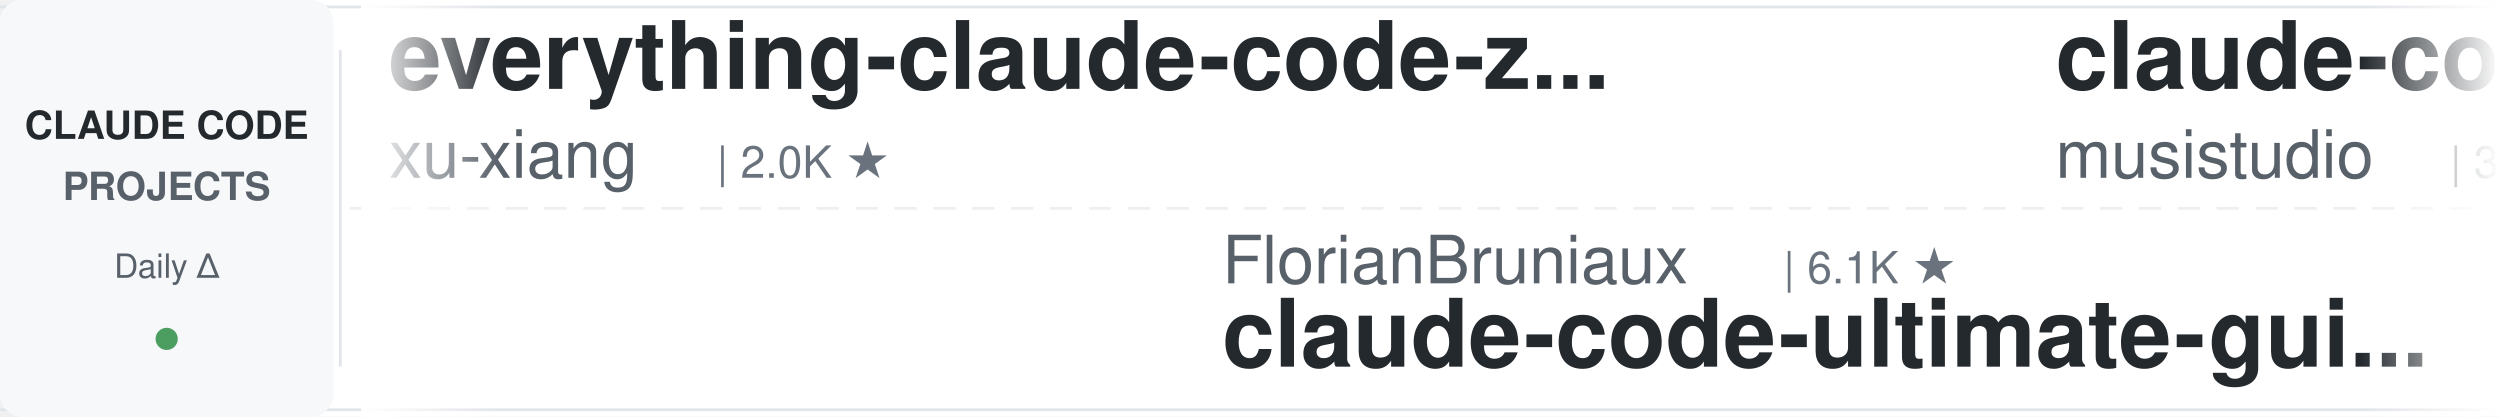
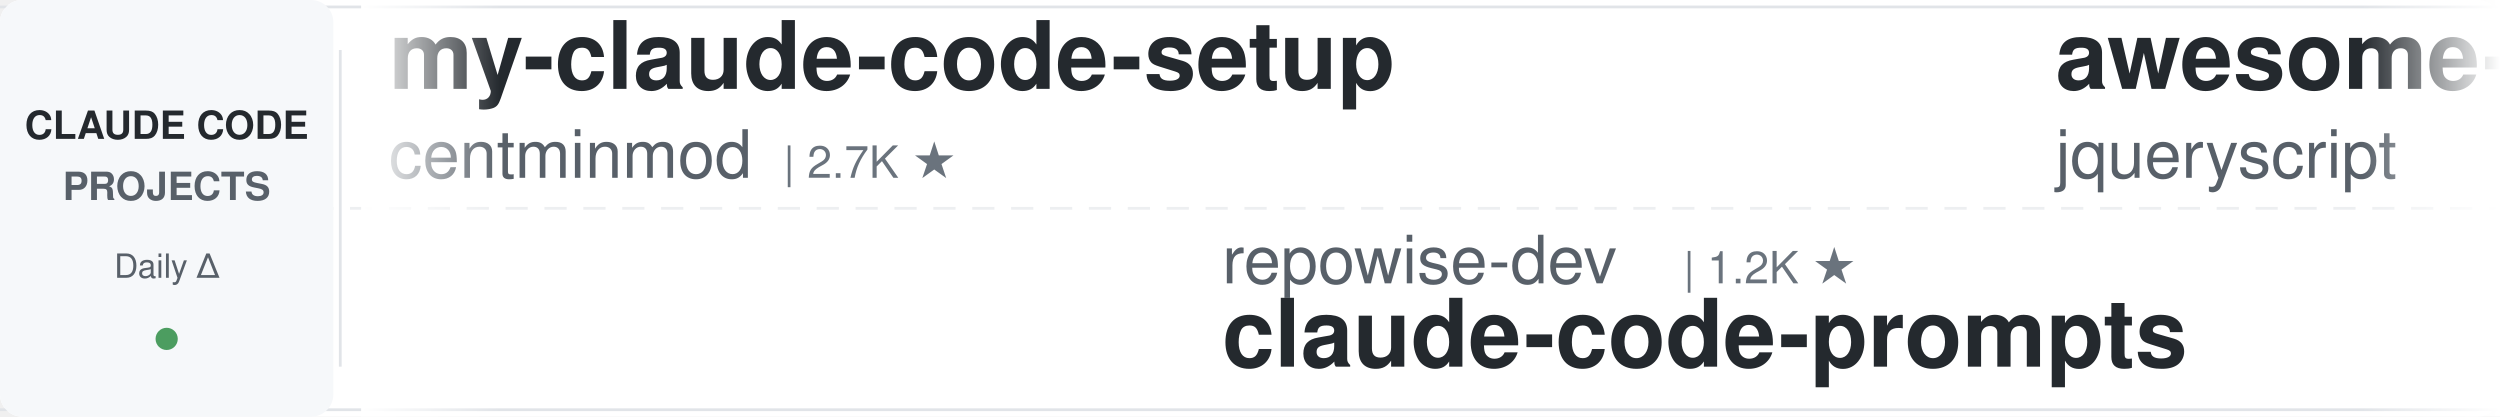
<svg xmlns="http://www.w3.org/2000/svg" width="900" height="150">
  <defs>
    <linearGradient id="leftFade" x1="0%" y1="0%" x2="100%" y2="0%">
      <stop offset="0%" style="stop-color:#ffffff;stop-opacity:1" />
      <stop offset="100%" style="stop-color:#ffffff;stop-opacity:0" />
    </linearGradient>
    <linearGradient id="rightFade" x1="0%" y1="0%" x2="100%" y2="0%">
      <stop offset="0%" style="stop-color:#ffffff;stop-opacity:0" />
      <stop offset="100%" style="stop-color:#ffffff;stop-opacity:1" />
    </linearGradient>
  </defs>
  <rect width="900" height="150" fill="#ffffff" rx="8" />
  <rect x="0" y="2" width="900" height="1" fill="#e1e4e8" />
  <rect x="0" y="147" width="900" height="1" fill="#e1e4e8" />
  <line x1="0" y1="75" x2="900" y2="75" stroke="#e1e4e8" stroke-width="1" stroke-dasharray="8 6" opacity="0.6" />
  <rect x="0" y="0" width="120" height="150" fill="#f6f8fa" rx="8" />
  <text x="60" y="50" font-family="-apple-system, BlinkMacSystemFont, 'Segoe UI', Helvetica, Arial, sans-serif" font-size="14" font-weight="600" fill="#24292e" text-anchor="middle">CLAUDE CODE</text>
  <text x="60" y="72" font-family="-apple-system, BlinkMacSystemFont, 'Segoe UI', Helvetica, Arial, sans-serif" font-size="14" font-weight="600" fill="#586069" text-anchor="middle">PROJECTS</text>
  <text x="60" y="100" font-family="-apple-system, BlinkMacSystemFont, 'Segoe UI', Helvetica, Arial, sans-serif" font-size="12" font-weight="500" fill="#586069" text-anchor="middle">Daily Δ</text>
  <circle cx="60" cy="122" r="4" fill="#22863a" opacity="0.8" />
  <rect x="122" y="18" width="1" height="114" fill="#e1e4e8" />
  <clipPath id="tickerClip">
    <rect x="130" y="0" width="770" height="150" />
  </clipPath>
  <g clip-path="url(#tickerClip)">
    <g id="tickerItems">
      <animateTransform attributeName="transform" attributeType="XML" type="translate" from="0 0" to="-3000 0" dur="54s" repeatCount="indefinite" />
      <g transform="translate(0, 0)">
-         <text x="140" y="32" font-family="-apple-system, BlinkMacSystemFont, 'Segoe UI', Helvetica, Arial, sans-serif" font-size="34" font-weight="600" fill="#24292e">everything-claude-code-z...</text>
-         <text x="140" y="64" font-family="-apple-system, BlinkMacSystemFont, 'Segoe UI', Helvetica, Arial, sans-serif" font-size="24" font-weight="400" fill="#586069">xu-xiang</text>
-         <text x="258" y="64" font-family="-apple-system, BlinkMacSystemFont, 'Segoe UI', Helvetica, Arial, sans-serif" font-size="16" font-weight="500" fill="#6a737d">| 2.0K ★</text>
+         <text x="140" y="32" font-family="-apple-system, BlinkMacSystemFont, 'Segoe UI', Helvetica, Arial, sans-serif" font-size="34" font-weight="600" fill="#24292e">my-claude-code-setup</text>
+         <text x="140" y="64" font-family="-apple-system, BlinkMacSystemFont, 'Segoe UI', Helvetica, Arial, sans-serif" font-size="24" font-weight="400" fill="#586069">centminmod</text>
+         <text x="282" y="64" font-family="-apple-system, BlinkMacSystemFont, 'Segoe UI', Helvetica, Arial, sans-serif" font-size="16" font-weight="500" fill="#6a737d">| 2.7K ★</text>
      </g>
      <g transform="translate(300, 0)">
-         <text x="140" y="102" font-family="-apple-system, BlinkMacSystemFont, 'Segoe UI', Helvetica, Arial, sans-serif" font-size="24" font-weight="400" fill="#586069">FlorianBruniaux</text>
-         <text x="342" y="102" font-family="-apple-system, BlinkMacSystemFont, 'Segoe UI', Helvetica, Arial, sans-serif" font-size="16" font-weight="500" fill="#6a737d">| 6.1K ★</text>
-         <text x="140" y="132" font-family="-apple-system, BlinkMacSystemFont, 'Segoe UI', Helvetica, Arial, sans-serif" font-size="34" font-weight="600" fill="#24292e">claude-code-ultimate-gui...</text>
+         <text x="140" y="102" font-family="-apple-system, BlinkMacSystemFont, 'Segoe UI', Helvetica, Arial, sans-serif" font-size="24" font-weight="400" fill="#586069">repowise-dev</text>
+         <text x="306" y="102" font-family="-apple-system, BlinkMacSystemFont, 'Segoe UI', Helvetica, Arial, sans-serif" font-size="16" font-weight="500" fill="#6a737d">| 1.2K ★</text>
+         <text x="140" y="132" font-family="-apple-system, BlinkMacSystemFont, 'Segoe UI', Helvetica, Arial, sans-serif" font-size="34" font-weight="600" fill="#24292e">claude-code-prompts</text>
      </g>
      <g transform="translate(600, 0)">
-         <text x="140" y="32" font-family="-apple-system, BlinkMacSystemFont, 'Segoe UI', Helvetica, Arial, sans-serif" font-size="34" font-weight="600" fill="#24292e">claude-code-router</text>
-         <text x="140" y="64" font-family="-apple-system, BlinkMacSystemFont, 'Segoe UI', Helvetica, Arial, sans-serif" font-size="24" font-weight="400" fill="#586069">musistudio</text>
-         <text x="282" y="64" font-family="-apple-system, BlinkMacSystemFont, 'Segoe UI', Helvetica, Arial, sans-serif" font-size="16" font-weight="500" fill="#6a737d">| 37.6K ★</text>
+         <text x="140" y="32" font-family="-apple-system, BlinkMacSystemFont, 'Segoe UI', Helvetica, Arial, sans-serif" font-size="34" font-weight="600" fill="#24292e">awesome-claude-code</text>
+         <text x="140" y="64" font-family="-apple-system, BlinkMacSystemFont, 'Segoe UI', Helvetica, Arial, sans-serif" font-size="24" font-weight="400" fill="#586069">jqueryscript</text>
+         <text x="306" y="64" font-family="-apple-system, BlinkMacSystemFont, 'Segoe UI', Helvetica, Arial, sans-serif" font-size="16" font-weight="500" fill="#6a737d">| 528 ★</text>
      </g>
      <g transform="translate(900, 0)">
-         <text x="140" y="102" font-family="-apple-system, BlinkMacSystemFont, 'Segoe UI', Helvetica, Arial, sans-serif" font-size="24" font-weight="400" fill="#586069">Yeachan-Heo</text>
-         <text x="294" y="102" font-family="-apple-system, BlinkMacSystemFont, 'Segoe UI', Helvetica, Arial, sans-serif" font-size="16" font-weight="500" fill="#6a737d">| 39.8K ★</text>
-         <text x="140" y="132" font-family="-apple-system, BlinkMacSystemFont, 'Segoe UI', Helvetica, Arial, sans-serif" font-size="34" font-weight="600" fill="#24292e">oh-my-claudecode</text>
+         <text x="140" y="102" font-family="-apple-system, BlinkMacSystemFont, 'Segoe UI', Helvetica, Arial, sans-serif" font-size="24" font-weight="400" fill="#586069">AprilNEA</text>
+         <text x="258" y="102" font-family="-apple-system, BlinkMacSystemFont, 'Segoe UI', Helvetica, Arial, sans-serif" font-size="16" font-weight="500" fill="#6a737d">| 394 ★</text>
+         <text x="140" y="132" font-family="-apple-system, BlinkMacSystemFont, 'Segoe UI', Helvetica, Arial, sans-serif" font-size="34" font-weight="600" fill="#24292e">claude-code-source</text>
      </g>
      <g transform="translate(1200, 0)">
-         <text x="140" y="32" font-family="-apple-system, BlinkMacSystemFont, 'Segoe UI', Helvetica, Arial, sans-serif" font-size="34" font-weight="600" fill="#24292e">claude-code-video-toolki...</text>
-         <text x="140" y="64" font-family="-apple-system, BlinkMacSystemFont, 'Segoe UI', Helvetica, Arial, sans-serif" font-size="24" font-weight="400" fill="#586069">digitalsamba</text>
-         <text x="306" y="64" font-family="-apple-system, BlinkMacSystemFont, 'Segoe UI', Helvetica, Arial, sans-serif" font-size="16" font-weight="500" fill="#6a737d">| 2.2K ★</text>
+         <text x="140" y="32" font-family="-apple-system, BlinkMacSystemFont, 'Segoe UI', Helvetica, Arial, sans-serif" font-size="34" font-weight="600" fill="#24292e">Claude-Code-Game-Studios</text>
+         <text x="140" y="64" font-family="-apple-system, BlinkMacSystemFont, 'Segoe UI', Helvetica, Arial, sans-serif" font-size="24" font-weight="400" fill="#586069">Donchitos</text>
+         <text x="270" y="64" font-family="-apple-system, BlinkMacSystemFont, 'Segoe UI', Helvetica, Arial, sans-serif" font-size="16" font-weight="500" fill="#6a737d">| 26.2K ★</text>
      </g>
      <g transform="translate(1500, 0)">
-         <text x="140" y="102" font-family="-apple-system, BlinkMacSystemFont, 'Segoe UI', Helvetica, Arial, sans-serif" font-size="24" font-weight="400" fill="#586069">lintsinghua</text>
-         <text x="294" y="102" font-family="-apple-system, BlinkMacSystemFont, 'Segoe UI', Helvetica, Arial, sans-serif" font-size="16" font-weight="500" fill="#6a737d">| 4.3K ★</text>
-         <text x="140" y="132" font-family="-apple-system, BlinkMacSystemFont, 'Segoe UI', Helvetica, Arial, sans-serif" font-size="34" font-weight="600" fill="#24292e">claude-code-book</text>
+         <text x="140" y="102" font-family="-apple-system, BlinkMacSystemFont, 'Segoe UI', Helvetica, Arial, sans-serif" font-size="24" font-weight="400" fill="#586069">shanraisshan</text>
+         <text x="306" y="102" font-family="-apple-system, BlinkMacSystemFont, 'Segoe UI', Helvetica, Arial, sans-serif" font-size="16" font-weight="500" fill="#6a737d">| 67.4K ★</text>
+         <text x="140" y="132" font-family="-apple-system, BlinkMacSystemFont, 'Segoe UI', Helvetica, Arial, sans-serif" font-size="34" font-weight="600" fill="#24292e">claude-code-best-practic...</text>
      </g>
      <g transform="translate(1800, 0)">
-         <text x="140" y="32" font-family="-apple-system, BlinkMacSystemFont, 'Segoe UI', Helvetica, Arial, sans-serif" font-size="34" font-weight="600" fill="#24292e">claude-code-spec-workflo...</text>
-         <text x="140" y="64" font-family="-apple-system, BlinkMacSystemFont, 'Segoe UI', Helvetica, Arial, sans-serif" font-size="24" font-weight="400" fill="#586069">Pimzino</text>
-         <text x="246" y="64" font-family="-apple-system, BlinkMacSystemFont, 'Segoe UI', Helvetica, Arial, sans-serif" font-size="16" font-weight="500" fill="#6a737d">| 3.9K ★</text>
+         <text x="140" y="32" font-family="-apple-system, BlinkMacSystemFont, 'Segoe UI', Helvetica, Arial, sans-serif" font-size="34" font-weight="600" fill="#24292e">claude-code-hooks-master...</text>
+         <text x="140" y="64" font-family="-apple-system, BlinkMacSystemFont, 'Segoe UI', Helvetica, Arial, sans-serif" font-size="24" font-weight="400" fill="#586069">disler</text>
+         <text x="234" y="64" font-family="-apple-system, BlinkMacSystemFont, 'Segoe UI', Helvetica, Arial, sans-serif" font-size="16" font-weight="500" fill="#6a737d">| 3.9K ★</text>
      </g>
      <g transform="translate(2100, 0)">
-         <text x="140" y="102" font-family="-apple-system, BlinkMacSystemFont, 'Segoe UI', Helvetica, Arial, sans-serif" font-size="24" font-weight="400" fill="#586069">davila7</text>
-         <text x="246" y="102" font-family="-apple-system, BlinkMacSystemFont, 'Segoe UI', Helvetica, Arial, sans-serif" font-size="16" font-weight="500" fill="#6a737d">| 32.6K ★</text>
-         <text x="140" y="132" font-family="-apple-system, BlinkMacSystemFont, 'Segoe UI', Helvetica, Arial, sans-serif" font-size="34" font-weight="600" fill="#24292e">claude-code-templates</text>
+         <text x="140" y="102" font-family="-apple-system, BlinkMacSystemFont, 'Segoe UI', Helvetica, Arial, sans-serif" font-size="24" font-weight="400" fill="#586069">Windy3f3f3f3f</text>
+         <text x="318" y="102" font-family="-apple-system, BlinkMacSystemFont, 'Segoe UI', Helvetica, Arial, sans-serif" font-size="16" font-weight="500" fill="#6a737d">| 3.7K ★</text>
+         <text x="140" y="132" font-family="-apple-system, BlinkMacSystemFont, 'Segoe UI', Helvetica, Arial, sans-serif" font-size="34" font-weight="600" fill="#24292e">how-claude-code-works</text>
      </g>
      <g transform="translate(2400, 0)">
-         <text x="140" y="32" font-family="-apple-system, BlinkMacSystemFont, 'Segoe UI', Helvetica, Arial, sans-serif" font-size="34" font-weight="600" fill="#24292e">ECC</text>
-         <text x="140" y="64" font-family="-apple-system, BlinkMacSystemFont, 'Segoe UI', Helvetica, Arial, sans-serif" font-size="24" font-weight="400" fill="#586069">affaan-m</text>
-         <text x="258" y="64" font-family="-apple-system, BlinkMacSystemFont, 'Segoe UI', Helvetica, Arial, sans-serif" font-size="16" font-weight="500" fill="#6a737d">| 277.4K ★</text>
+         <text x="140" y="32" font-family="-apple-system, BlinkMacSystemFont, 'Segoe UI', Helvetica, Arial, sans-serif" font-size="34" font-weight="600" fill="#24292e">claude-code-from-source</text>
+         <text x="140" y="64" font-family="-apple-system, BlinkMacSystemFont, 'Segoe UI', Helvetica, Arial, sans-serif" font-size="24" font-weight="400" fill="#586069">alejandrobalderas</text>
+         <text x="366" y="64" font-family="-apple-system, BlinkMacSystemFont, 'Segoe UI', Helvetica, Arial, sans-serif" font-size="16" font-weight="500" fill="#6a737d">| 3.0K ★</text>
      </g>
      <g transform="translate(2700, 0)">
-         <text x="140" y="102" font-family="-apple-system, BlinkMacSystemFont, 'Segoe UI', Helvetica, Arial, sans-serif" font-size="24" font-weight="400" fill="#586069">daymade</text>
-         <text x="246" y="102" font-family="-apple-system, BlinkMacSystemFont, 'Segoe UI', Helvetica, Arial, sans-serif" font-size="16" font-weight="500" fill="#6a737d">| 1.5K ★</text>
-         <text x="140" y="132" font-family="-apple-system, BlinkMacSystemFont, 'Segoe UI', Helvetica, Arial, sans-serif" font-size="34" font-weight="600" fill="#24292e">claude-code-skills</text>
+         <text x="140" y="102" font-family="-apple-system, BlinkMacSystemFont, 'Segoe UI', Helvetica, Arial, sans-serif" font-size="24" font-weight="400" fill="#586069">Njengah</text>
+         <text x="246" y="102" font-family="-apple-system, BlinkMacSystemFont, 'Segoe UI', Helvetica, Arial, sans-serif" font-size="16" font-weight="500" fill="#6a737d">| 1.9K ★</text>
+         <text x="140" y="132" font-family="-apple-system, BlinkMacSystemFont, 'Segoe UI', Helvetica, Arial, sans-serif" font-size="34" font-weight="600" fill="#24292e">claude-code-cheat-sheet</text>
      </g>
      <g transform="translate(3000, 0)">
-         <text x="140" y="32" font-family="-apple-system, BlinkMacSystemFont, 'Segoe UI', Helvetica, Arial, sans-serif" font-size="34" font-weight="600" fill="#24292e">everything-claude-code-z...</text>
-         <text x="140" y="64" font-family="-apple-system, BlinkMacSystemFont, 'Segoe UI', Helvetica, Arial, sans-serif" font-size="24" font-weight="400" fill="#586069">xu-xiang</text>
-         <text x="258" y="64" font-family="-apple-system, BlinkMacSystemFont, 'Segoe UI', Helvetica, Arial, sans-serif" font-size="16" font-weight="500" fill="#6a737d">| 2.0K ★</text>
+         <text x="140" y="32" font-family="-apple-system, BlinkMacSystemFont, 'Segoe UI', Helvetica, Arial, sans-serif" font-size="34" font-weight="600" fill="#24292e">my-claude-code-setup</text>
+         <text x="140" y="64" font-family="-apple-system, BlinkMacSystemFont, 'Segoe UI', Helvetica, Arial, sans-serif" font-size="24" font-weight="400" fill="#586069">centminmod</text>
+         <text x="282" y="64" font-family="-apple-system, BlinkMacSystemFont, 'Segoe UI', Helvetica, Arial, sans-serif" font-size="16" font-weight="500" fill="#6a737d">| 2.7K ★</text>
      </g>
      <g transform="translate(3300, 0)">
-         <text x="140" y="102" font-family="-apple-system, BlinkMacSystemFont, 'Segoe UI', Helvetica, Arial, sans-serif" font-size="24" font-weight="400" fill="#586069">FlorianBruniaux</text>
-         <text x="342" y="102" font-family="-apple-system, BlinkMacSystemFont, 'Segoe UI', Helvetica, Arial, sans-serif" font-size="16" font-weight="500" fill="#6a737d">| 6.1K ★</text>
-         <text x="140" y="132" font-family="-apple-system, BlinkMacSystemFont, 'Segoe UI', Helvetica, Arial, sans-serif" font-size="34" font-weight="600" fill="#24292e">claude-code-ultimate-gui...</text>
+         <text x="140" y="102" font-family="-apple-system, BlinkMacSystemFont, 'Segoe UI', Helvetica, Arial, sans-serif" font-size="24" font-weight="400" fill="#586069">repowise-dev</text>
+         <text x="306" y="102" font-family="-apple-system, BlinkMacSystemFont, 'Segoe UI', Helvetica, Arial, sans-serif" font-size="16" font-weight="500" fill="#6a737d">| 1.2K ★</text>
+         <text x="140" y="132" font-family="-apple-system, BlinkMacSystemFont, 'Segoe UI', Helvetica, Arial, sans-serif" font-size="34" font-weight="600" fill="#24292e">claude-code-prompts</text>
      </g>
      <g transform="translate(3600, 0)">
-         <text x="140" y="32" font-family="-apple-system, BlinkMacSystemFont, 'Segoe UI', Helvetica, Arial, sans-serif" font-size="34" font-weight="600" fill="#24292e">claude-code-router</text>
-         <text x="140" y="64" font-family="-apple-system, BlinkMacSystemFont, 'Segoe UI', Helvetica, Arial, sans-serif" font-size="24" font-weight="400" fill="#586069">musistudio</text>
-         <text x="282" y="64" font-family="-apple-system, BlinkMacSystemFont, 'Segoe UI', Helvetica, Arial, sans-serif" font-size="16" font-weight="500" fill="#6a737d">| 37.6K ★</text>
+         <text x="140" y="32" font-family="-apple-system, BlinkMacSystemFont, 'Segoe UI', Helvetica, Arial, sans-serif" font-size="34" font-weight="600" fill="#24292e">awesome-claude-code</text>
+         <text x="140" y="64" font-family="-apple-system, BlinkMacSystemFont, 'Segoe UI', Helvetica, Arial, sans-serif" font-size="24" font-weight="400" fill="#586069">jqueryscript</text>
+         <text x="306" y="64" font-family="-apple-system, BlinkMacSystemFont, 'Segoe UI', Helvetica, Arial, sans-serif" font-size="16" font-weight="500" fill="#6a737d">| 528 ★</text>
      </g>
      <g transform="translate(3900, 0)">
-         <text x="140" y="102" font-family="-apple-system, BlinkMacSystemFont, 'Segoe UI', Helvetica, Arial, sans-serif" font-size="24" font-weight="400" fill="#586069">Yeachan-Heo</text>
-         <text x="294" y="102" font-family="-apple-system, BlinkMacSystemFont, 'Segoe UI', Helvetica, Arial, sans-serif" font-size="16" font-weight="500" fill="#6a737d">| 39.8K ★</text>
-         <text x="140" y="132" font-family="-apple-system, BlinkMacSystemFont, 'Segoe UI', Helvetica, Arial, sans-serif" font-size="34" font-weight="600" fill="#24292e">oh-my-claudecode</text>
+         <text x="140" y="102" font-family="-apple-system, BlinkMacSystemFont, 'Segoe UI', Helvetica, Arial, sans-serif" font-size="24" font-weight="400" fill="#586069">AprilNEA</text>
+         <text x="258" y="102" font-family="-apple-system, BlinkMacSystemFont, 'Segoe UI', Helvetica, Arial, sans-serif" font-size="16" font-weight="500" fill="#6a737d">| 394 ★</text>
+         <text x="140" y="132" font-family="-apple-system, BlinkMacSystemFont, 'Segoe UI', Helvetica, Arial, sans-serif" font-size="34" font-weight="600" fill="#24292e">claude-code-source</text>
      </g>
    </g>
  </g>
  <rect x="130" y="0" width="50" height="150" fill="url(#leftFade)" />
  <rect x="850" y="0" width="50" height="150" fill="url(#rightFade)" />
</svg>
